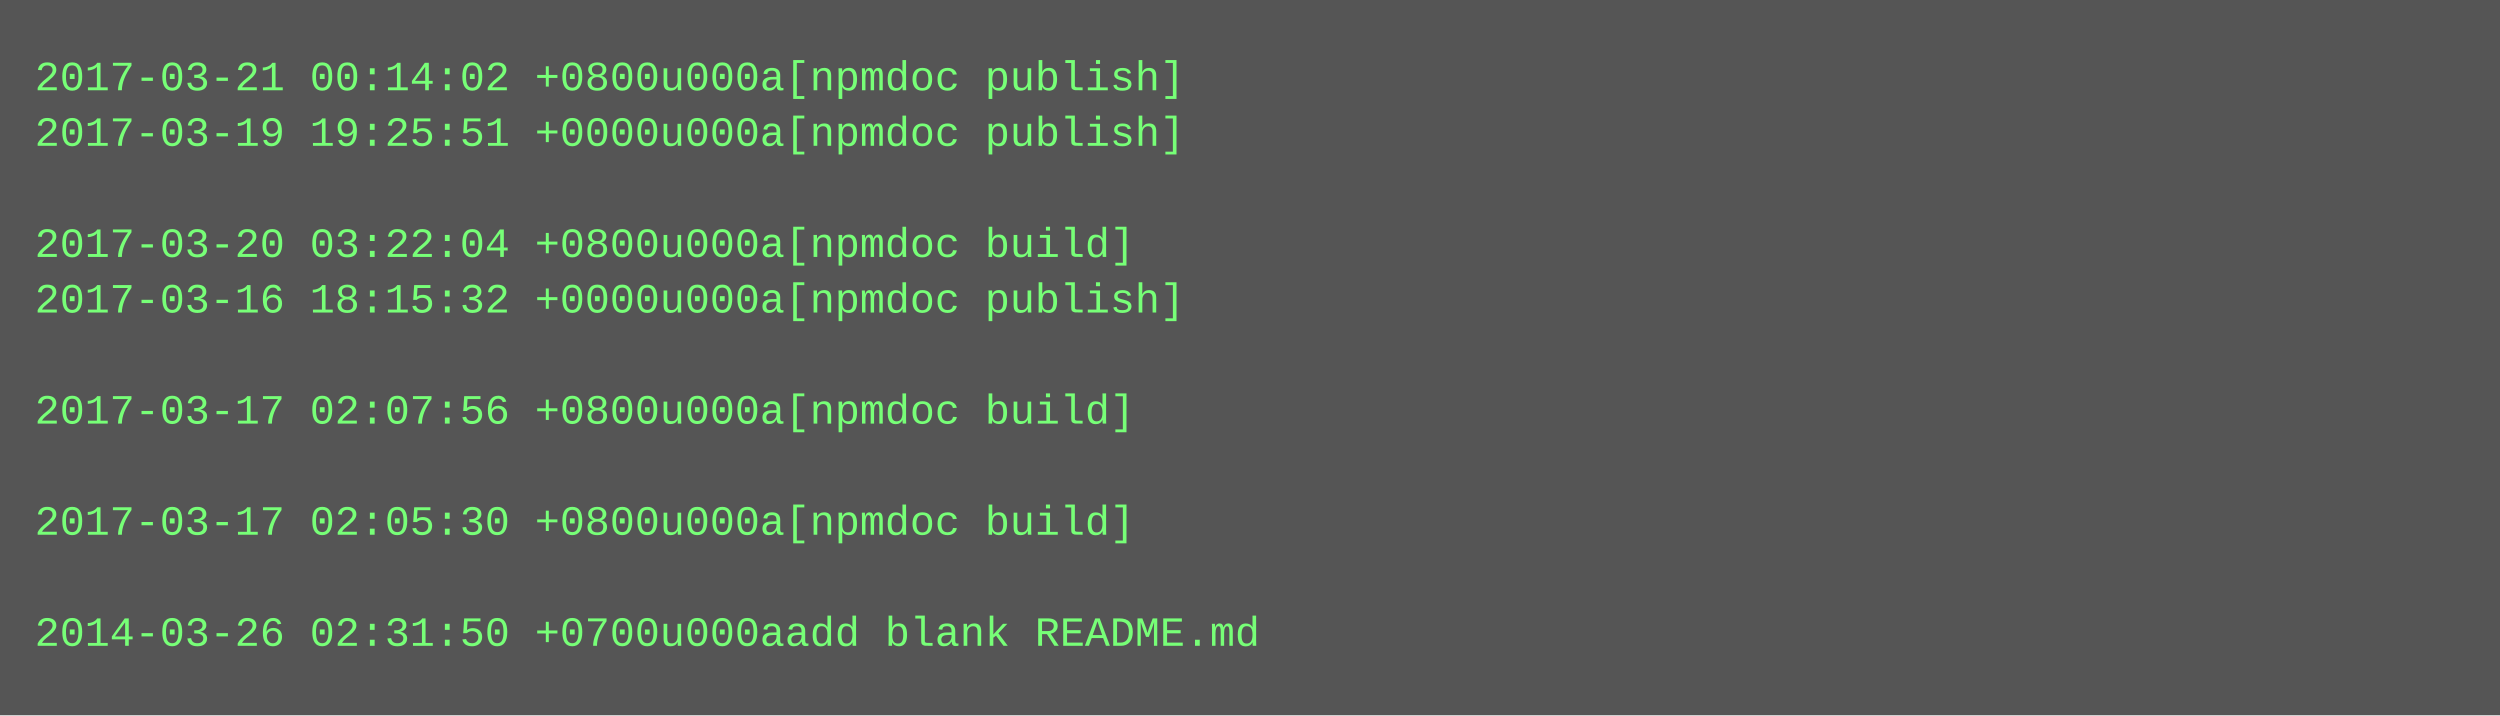
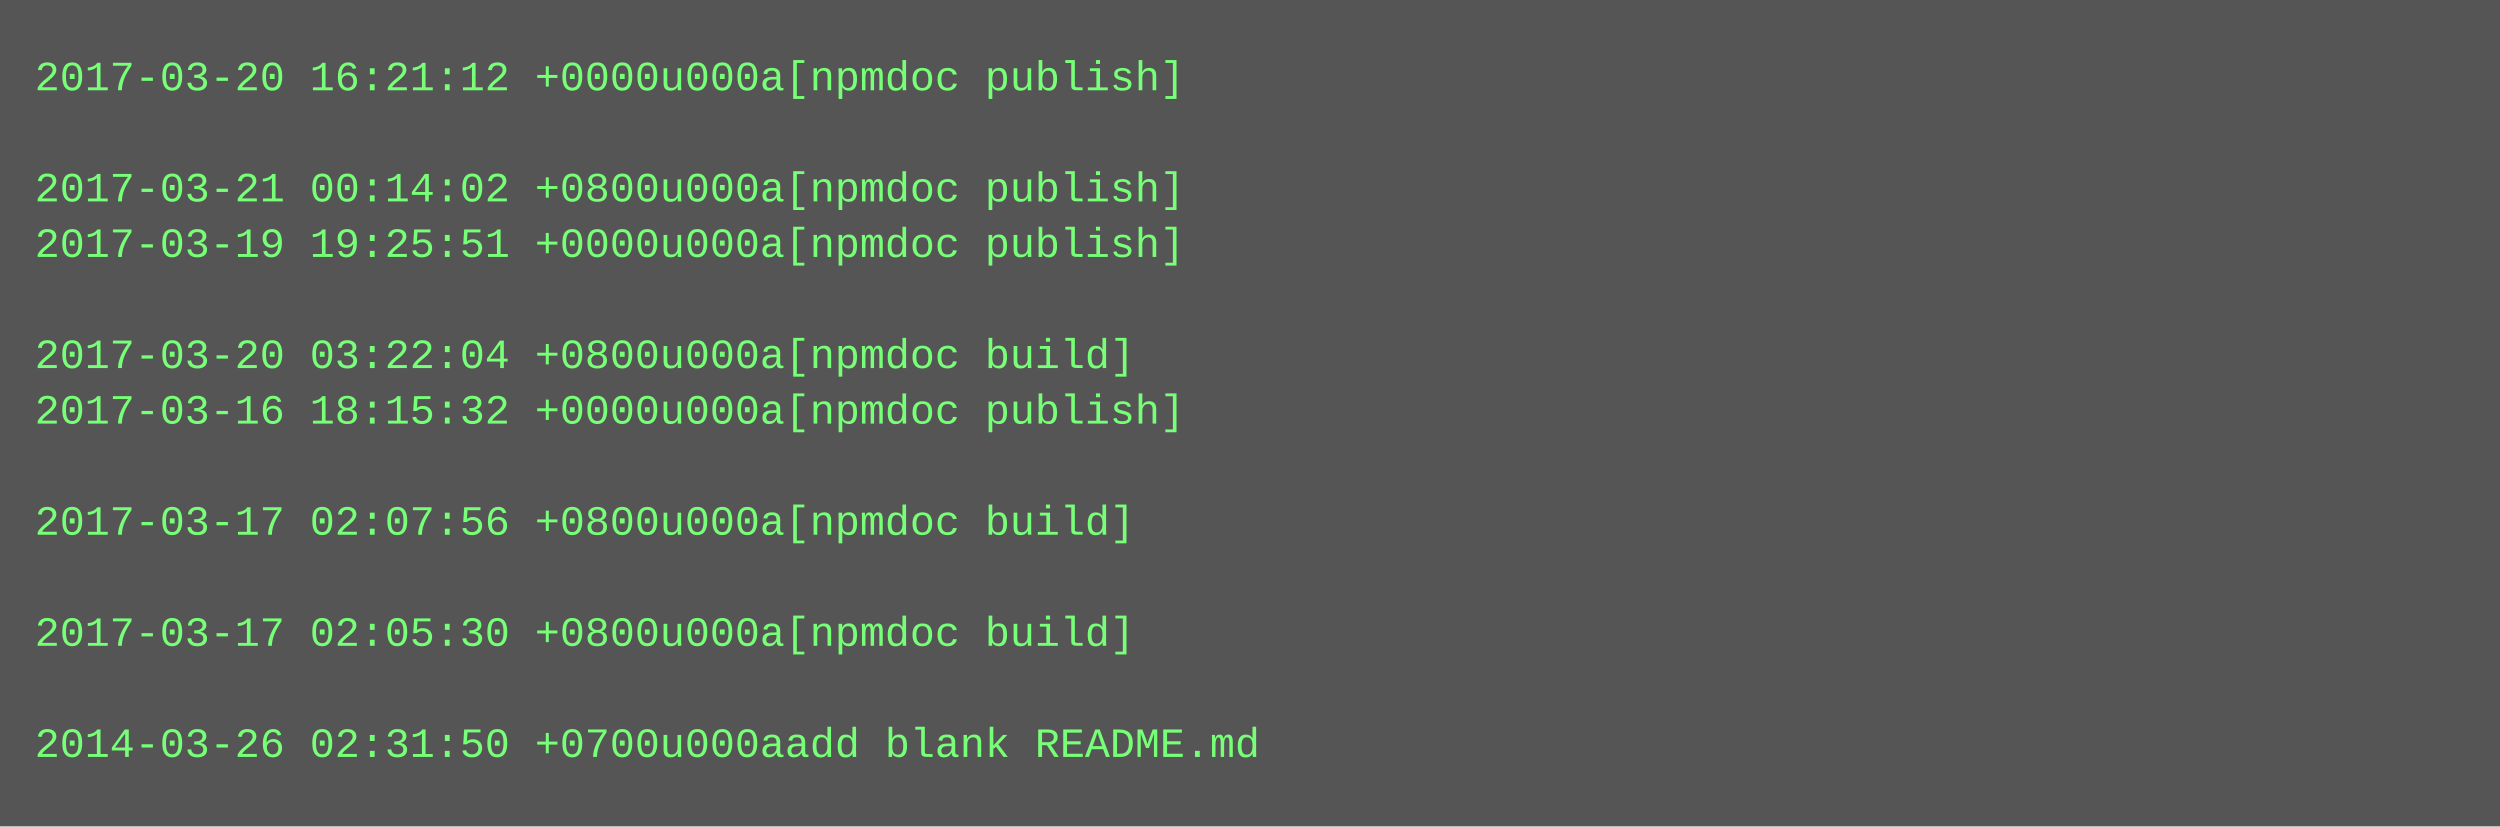
- <svg xmlns="http://www.w3.org/2000/svg" height="206" width="720">
-   <rect height="206" fill="#555" width="720" />
+ <svg xmlns="http://www.w3.org/2000/svg" height="238" width="720">
+   <rect height="238" fill="#555" width="720" />
  <text fill="#7f7" font-family="Courier New" font-size="12" xml:space="preserve">
-     <tspan x="10" y="26">2017-03-21 00:14:02 +0800u000a[npmdoc publish]</tspan>
-     <tspan x="10" y="42">2017-03-19 19:25:51 +0000u000a[npmdoc publish]</tspan>
-     <tspan x="10" y="58" />
-     <tspan x="10" y="74">2017-03-20 03:22:04 +0800u000a[npmdoc build]</tspan>
-     <tspan x="10" y="90">2017-03-16 18:15:32 +0000u000a[npmdoc publish]</tspan>
-     <tspan x="10" y="106" />
-     <tspan x="10" y="122">2017-03-17 02:07:56 +0800u000a[npmdoc build]</tspan>
+     <tspan x="10" y="26">2017-03-20 16:21:12 +0000u000a[npmdoc publish]</tspan>
+     <tspan x="10" y="42" />
+     <tspan x="10" y="58">2017-03-21 00:14:02 +0800u000a[npmdoc publish]</tspan>
+     <tspan x="10" y="74">2017-03-19 19:25:51 +0000u000a[npmdoc publish]</tspan>
+     <tspan x="10" y="90" />
+     <tspan x="10" y="106">2017-03-20 03:22:04 +0800u000a[npmdoc build]</tspan>
+     <tspan x="10" y="122">2017-03-16 18:15:32 +0000u000a[npmdoc publish]</tspan>
    <tspan x="10" y="138" />
-     <tspan x="10" y="154">2017-03-17 02:05:30 +0800u000a[npmdoc build]</tspan>
+     <tspan x="10" y="154">2017-03-17 02:07:56 +0800u000a[npmdoc build]</tspan>
    <tspan x="10" y="170" />
-     <tspan x="10" y="186">2014-03-26 02:31:50 +0700u000aadd blank README.md</tspan>
+     <tspan x="10" y="186">2017-03-17 02:05:30 +0800u000a[npmdoc build]</tspan>
+     <tspan x="10" y="202" />
+     <tspan x="10" y="218">2014-03-26 02:31:50 +0700u000aadd blank README.md</tspan>
  </text>
</svg>
